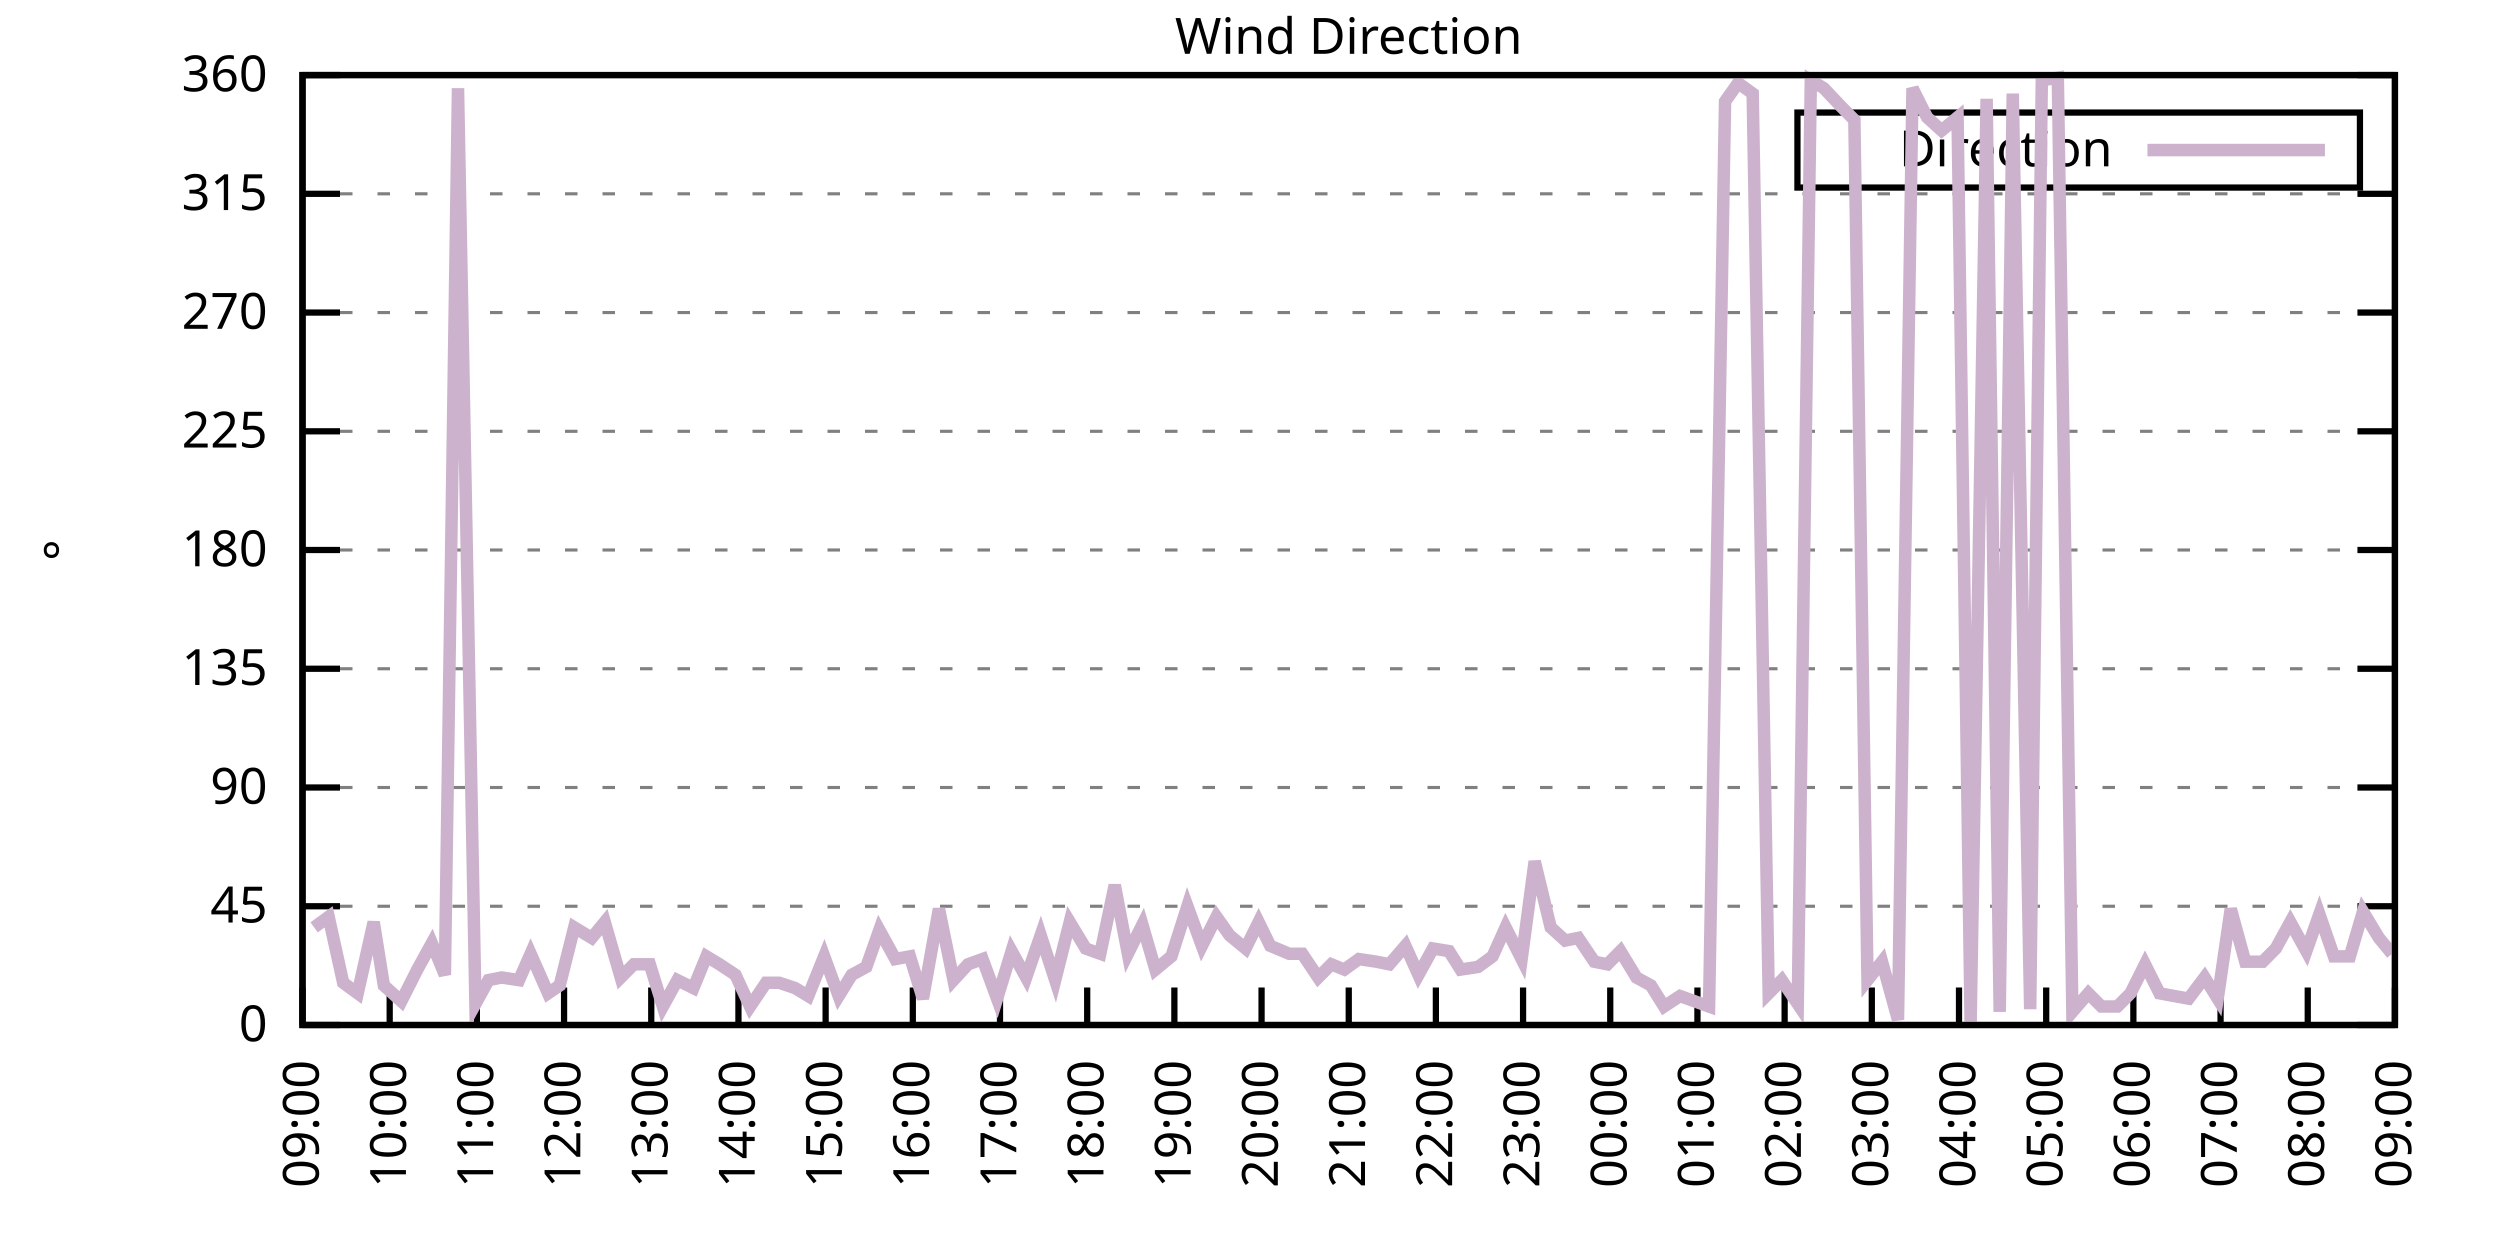
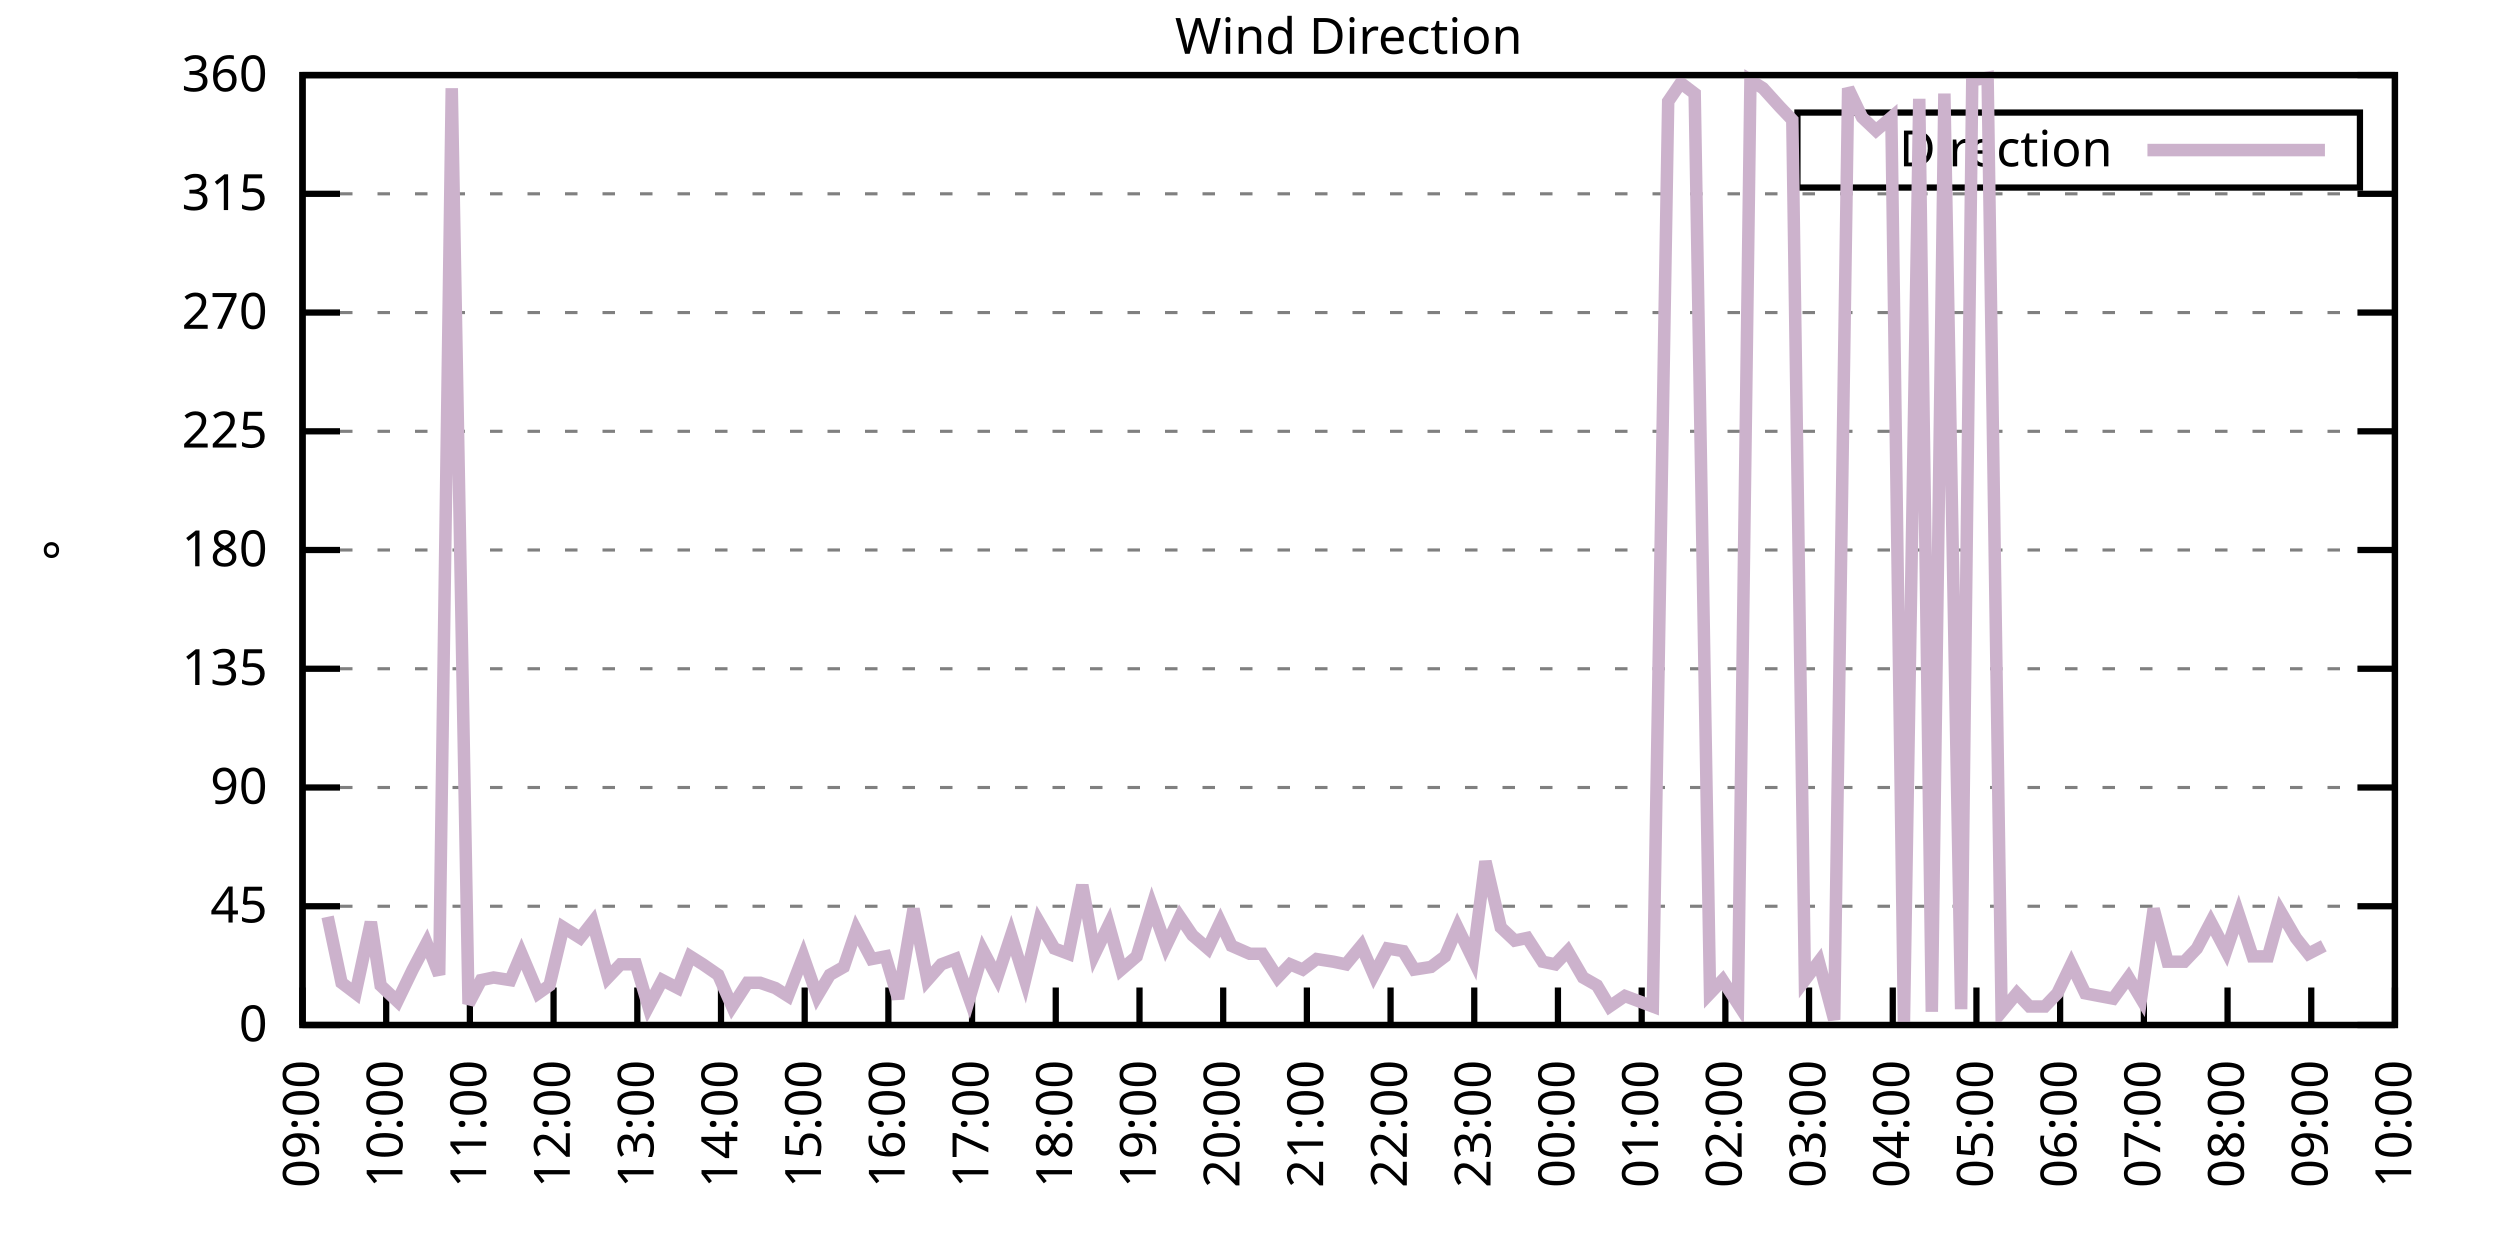
<svg xmlns="http://www.w3.org/2000/svg" xmlns:xlink="http://www.w3.org/1999/xlink" width="400" height="200" viewBox="0 0 400 200">
  <g id="gnuplot_canvas">
    <rect x="0" y="0" width="400" height="200" fill="none" />
    <defs>
      <circle id="gpDot" r="0.5" stroke-width="0.5" stroke="currentColor" />
      <path id="gpPt0" stroke-width="0.333" stroke="currentColor" d="M-1,0 h2 M0,-1 v2" />
      <path id="gpPt1" stroke-width="0.333" stroke="currentColor" d="M-1,-1 L1,1 M1,-1 L-1,1" />
      <path id="gpPt2" stroke-width="0.333" stroke="currentColor" d="M-1,0 L1,0 M0,-1 L0,1 M-1,-1 L1,1 M-1,1 L1,-1" />
      <rect id="gpPt3" stroke-width="0.333" stroke="currentColor" x="-1" y="-1" width="2" height="2" />
      <rect id="gpPt4" stroke-width="0.333" stroke="currentColor" fill="currentColor" x="-1" y="-1" width="2" height="2" />
      <circle id="gpPt5" stroke-width="0.333" stroke="currentColor" cx="0" cy="0" r="1" />
      <use xlink:href="#gpPt5" id="gpPt6" fill="currentColor" stroke="none" />
      <path id="gpPt7" stroke-width="0.333" stroke="currentColor" d="M0,-1.33 L-1.33,0.67 L1.33,0.67 z" />
      <use xlink:href="#gpPt7" id="gpPt8" fill="currentColor" stroke="none" />
      <use xlink:href="#gpPt7" id="gpPt9" stroke="currentColor" transform="rotate(180)" />
      <use xlink:href="#gpPt9" id="gpPt10" fill="currentColor" stroke="none" />
      <use xlink:href="#gpPt3" id="gpPt11" stroke="currentColor" transform="rotate(45)" />
      <use xlink:href="#gpPt11" id="gpPt12" fill="currentColor" stroke="none" />
      <path id="gpPt13" stroke-width="0.333" stroke="currentColor" d="M0,1.330 L1.265,0.411 L0.782,-1.067 L-0.782,-1.076 L-1.265,0.411 z" />
      <use xlink:href="#gpPt13" id="gpPt14" fill="currentColor" stroke="none" />
      <filter id="textbox" filterUnits="objectBoundingBox" x="0" y="0" height="1" width="1">
        <feFlood flood-color="white" flood-opacity="1" result="bgnd" />
        <feComposite in="SourceGraphic" in2="bgnd" operator="atop" />
      </filter>
      <filter id="greybox" filterUnits="objectBoundingBox" x="0" y="0" height="1" width="1">
        <feFlood flood-color="lightgrey" flood-opacity="1" result="grey" />
        <feComposite in="SourceGraphic" in2="grey" operator="atop" />
      </filter>
    </defs>
    <g fill="none" color="white" stroke="currentColor" stroke-width="1.00" stroke-linecap="butt" stroke-linejoin="miter">
</g>
    <g fill="none" color="black" stroke="currentColor" stroke-width="1.00" stroke-linecap="butt" stroke-linejoin="miter">
      <g stroke="none" shape-rendering="crispEdges">
        <polygon fill="rgb(255, 255, 255)" points="48.40,164.00 383.18,164.00 383.18,12.02 48.40,12.02 " />
      </g>
    </g>
    <g fill="none" color="black" stroke="currentColor" stroke-width="1.00" stroke-linecap="butt" stroke-linejoin="miter">
</g>
    <g fill="none" color="black" stroke="black" stroke-width="0.50" stroke-linecap="butt" stroke-linejoin="miter">
</g>
    <g fill="none" color="gray" stroke="currentColor" stroke-width="0.50" stroke-linecap="butt" stroke-linejoin="miter">
      <path stroke="gray" stroke-dasharray="2,4" class="gridline" d="M48.40,164.00 L383.19,164.00  " />
    </g>
    <g fill="none" color="gray" stroke="gray" stroke-width="1.00" stroke-linecap="butt" stroke-linejoin="miter">
</g>
    <g fill="none" color="black" stroke="currentColor" stroke-width="1.00" stroke-linecap="butt" stroke-linejoin="miter">
      <path stroke="black" d="M48.40,164.00 L54.40,164.00 M383.19,164.00 L377.19,164.00  " />
      <g transform="translate(42.80,166.60)" stroke="none" fill="black" font-family="Sans" font-size="8.00" text-anchor="end">
        <text>
          <tspan font-family="Sans"> 0</tspan>
        </text>
      </g>
    </g>
    <g fill="none" color="black" stroke="currentColor" stroke-width="1.00" stroke-linecap="butt" stroke-linejoin="miter">
</g>
    <g fill="none" color="black" stroke="black" stroke-width="0.50" stroke-linecap="butt" stroke-linejoin="miter">
</g>
    <g fill="none" color="gray" stroke="currentColor" stroke-width="0.50" stroke-linecap="butt" stroke-linejoin="miter">
      <path stroke="gray" stroke-dasharray="2,4" class="gridline" d="M48.40,145.00 L383.19,145.00  " />
    </g>
    <g fill="none" color="gray" stroke="gray" stroke-width="1.00" stroke-linecap="butt" stroke-linejoin="miter">
</g>
    <g fill="none" color="black" stroke="currentColor" stroke-width="1.00" stroke-linecap="butt" stroke-linejoin="miter">
      <path stroke="black" d="M48.40,145.00 L54.40,145.00 M383.19,145.00 L377.19,145.00  " />
      <g transform="translate(42.80,147.60)" stroke="none" fill="black" font-family="Sans" font-size="8.00" text-anchor="end">
        <text>
          <tspan font-family="Sans"> 45</tspan>
        </text>
      </g>
    </g>
    <g fill="none" color="black" stroke="currentColor" stroke-width="1.00" stroke-linecap="butt" stroke-linejoin="miter">
</g>
    <g fill="none" color="black" stroke="black" stroke-width="0.50" stroke-linecap="butt" stroke-linejoin="miter">
</g>
    <g fill="none" color="gray" stroke="currentColor" stroke-width="0.50" stroke-linecap="butt" stroke-linejoin="miter">
      <path stroke="gray" stroke-dasharray="2,4" class="gridline" d="M48.40,126.00 L383.19,126.00  " />
    </g>
    <g fill="none" color="gray" stroke="gray" stroke-width="1.00" stroke-linecap="butt" stroke-linejoin="miter">
</g>
    <g fill="none" color="black" stroke="currentColor" stroke-width="1.00" stroke-linecap="butt" stroke-linejoin="miter">
      <path stroke="black" d="M48.40,126.00 L54.40,126.00 M383.19,126.00 L377.19,126.00  " />
      <g transform="translate(42.80,128.60)" stroke="none" fill="black" font-family="Sans" font-size="8.00" text-anchor="end">
        <text>
          <tspan font-family="Sans"> 90</tspan>
        </text>
      </g>
    </g>
    <g fill="none" color="black" stroke="currentColor" stroke-width="1.00" stroke-linecap="butt" stroke-linejoin="miter">
</g>
    <g fill="none" color="black" stroke="black" stroke-width="0.50" stroke-linecap="butt" stroke-linejoin="miter">
</g>
    <g fill="none" color="gray" stroke="currentColor" stroke-width="0.50" stroke-linecap="butt" stroke-linejoin="miter">
      <path stroke="gray" stroke-dasharray="2,4" class="gridline" d="M48.40,107.00 L383.19,107.00  " />
    </g>
    <g fill="none" color="gray" stroke="gray" stroke-width="1.00" stroke-linecap="butt" stroke-linejoin="miter">
</g>
    <g fill="none" color="black" stroke="currentColor" stroke-width="1.00" stroke-linecap="butt" stroke-linejoin="miter">
      <path stroke="black" d="M48.40,107.00 L54.40,107.00 M383.19,107.00 L377.19,107.00  " />
      <g transform="translate(42.80,109.60)" stroke="none" fill="black" font-family="Sans" font-size="8.00" text-anchor="end">
        <text>
          <tspan font-family="Sans"> 135</tspan>
        </text>
      </g>
    </g>
    <g fill="none" color="black" stroke="currentColor" stroke-width="1.00" stroke-linecap="butt" stroke-linejoin="miter">
</g>
    <g fill="none" color="black" stroke="black" stroke-width="0.50" stroke-linecap="butt" stroke-linejoin="miter">
</g>
    <g fill="none" color="gray" stroke="currentColor" stroke-width="0.50" stroke-linecap="butt" stroke-linejoin="miter">
      <path stroke="gray" stroke-dasharray="2,4" class="gridline" d="M48.40,88.00 L383.19,88.00  " />
    </g>
    <g fill="none" color="gray" stroke="gray" stroke-width="1.00" stroke-linecap="butt" stroke-linejoin="miter">
</g>
    <g fill="none" color="black" stroke="currentColor" stroke-width="1.00" stroke-linecap="butt" stroke-linejoin="miter">
      <path stroke="black" d="M48.40,88.00 L54.40,88.00 M383.19,88.00 L377.19,88.00  " />
      <g transform="translate(42.80,90.60)" stroke="none" fill="black" font-family="Sans" font-size="8.00" text-anchor="end">
        <text>
          <tspan font-family="Sans"> 180</tspan>
        </text>
      </g>
    </g>
    <g fill="none" color="black" stroke="currentColor" stroke-width="1.00" stroke-linecap="butt" stroke-linejoin="miter">
</g>
    <g fill="none" color="black" stroke="black" stroke-width="0.50" stroke-linecap="butt" stroke-linejoin="miter">
</g>
    <g fill="none" color="gray" stroke="currentColor" stroke-width="0.50" stroke-linecap="butt" stroke-linejoin="miter">
      <path stroke="gray" stroke-dasharray="2,4" class="gridline" d="M48.40,69.01 L383.19,69.01  " />
    </g>
    <g fill="none" color="gray" stroke="gray" stroke-width="1.00" stroke-linecap="butt" stroke-linejoin="miter">
</g>
    <g fill="none" color="black" stroke="currentColor" stroke-width="1.00" stroke-linecap="butt" stroke-linejoin="miter">
      <path stroke="black" d="M48.40,69.01 L54.40,69.01 M383.19,69.01 L377.19,69.01  " />
      <g transform="translate(42.80,71.61)" stroke="none" fill="black" font-family="Sans" font-size="8.00" text-anchor="end">
        <text>
          <tspan font-family="Sans"> 225</tspan>
        </text>
      </g>
    </g>
    <g fill="none" color="black" stroke="currentColor" stroke-width="1.00" stroke-linecap="butt" stroke-linejoin="miter">
</g>
    <g fill="none" color="black" stroke="black" stroke-width="0.50" stroke-linecap="butt" stroke-linejoin="miter">
</g>
    <g fill="none" color="gray" stroke="currentColor" stroke-width="0.50" stroke-linecap="butt" stroke-linejoin="miter">
      <path stroke="gray" stroke-dasharray="2,4" class="gridline" d="M48.40,50.01 L383.19,50.01  " />
    </g>
    <g fill="none" color="gray" stroke="gray" stroke-width="1.00" stroke-linecap="butt" stroke-linejoin="miter">
</g>
    <g fill="none" color="black" stroke="currentColor" stroke-width="1.00" stroke-linecap="butt" stroke-linejoin="miter">
      <path stroke="black" d="M48.40,50.01 L54.40,50.01 M383.19,50.01 L377.19,50.01  " />
      <g transform="translate(42.80,52.61)" stroke="none" fill="black" font-family="Sans" font-size="8.00" text-anchor="end">
        <text>
          <tspan font-family="Sans"> 270</tspan>
        </text>
      </g>
    </g>
    <g fill="none" color="black" stroke="currentColor" stroke-width="1.00" stroke-linecap="butt" stroke-linejoin="miter">
</g>
    <g fill="none" color="black" stroke="black" stroke-width="0.50" stroke-linecap="butt" stroke-linejoin="miter">
</g>
    <g fill="none" color="gray" stroke="currentColor" stroke-width="0.50" stroke-linecap="butt" stroke-linejoin="miter">
      <path stroke="gray" stroke-dasharray="2,4" class="gridline" d="M48.40,31.01 L383.19,31.01  " />
    </g>
    <g fill="none" color="gray" stroke="gray" stroke-width="1.00" stroke-linecap="butt" stroke-linejoin="miter">
</g>
    <g fill="none" color="black" stroke="currentColor" stroke-width="1.00" stroke-linecap="butt" stroke-linejoin="miter">
      <path stroke="black" d="M48.40,31.01 L54.40,31.01 M383.19,31.01 L377.19,31.01  " />
      <g transform="translate(42.80,33.61)" stroke="none" fill="black" font-family="Sans" font-size="8.00" text-anchor="end">
        <text>
          <tspan font-family="Sans"> 315</tspan>
        </text>
      </g>
    </g>
    <g fill="none" color="black" stroke="currentColor" stroke-width="1.00" stroke-linecap="butt" stroke-linejoin="miter">
</g>
    <g fill="none" color="black" stroke="black" stroke-width="0.50" stroke-linecap="butt" stroke-linejoin="miter">
</g>
    <g fill="none" color="gray" stroke="currentColor" stroke-width="0.50" stroke-linecap="butt" stroke-linejoin="miter">
      <path stroke="gray" stroke-dasharray="2,4" class="gridline" d="M48.40,12.01 L383.19,12.01  " />
    </g>
    <g fill="none" color="gray" stroke="gray" stroke-width="1.00" stroke-linecap="butt" stroke-linejoin="miter">
</g>
    <g fill="none" color="black" stroke="currentColor" stroke-width="1.00" stroke-linecap="butt" stroke-linejoin="miter">
      <path stroke="black" d="M48.40,12.01 L54.40,12.01 M383.19,12.01 L377.19,12.01  " />
      <g transform="translate(42.80,14.61)" stroke="none" fill="black" font-family="Sans" font-size="8.00" text-anchor="end">
        <text>
          <tspan font-family="Sans"> 360</tspan>
        </text>
      </g>
    </g>
    <g fill="none" color="black" stroke="currentColor" stroke-width="1.00" stroke-linecap="butt" stroke-linejoin="miter">
      <path stroke="black" d="M48.40,164.00 L48.40,158.00  " />
      <g transform="translate(51.00,169.60) rotate(270.00)" stroke="none" fill="black" font-family="Sans" font-size="8.00" text-anchor="end">
        <text>
          <tspan font-family="Sans">09:00</tspan>
        </text>
      </g>
    </g>
    <g fill="none" color="black" stroke="currentColor" stroke-width="1.00" stroke-linecap="butt" stroke-linejoin="miter">
-       <path stroke="black" d="M62.35,164.00 L62.35,158.00  " />
-       <g transform="translate(64.95,169.60) rotate(270.00)" stroke="none" fill="black" font-family="Sans" font-size="8.00" text-anchor="end">
+       <path stroke="black" d="M61.79,164.00 L61.79,158.00  " />
+       <g transform="translate(64.39,169.60) rotate(270.00)" stroke="none" fill="black" font-family="Sans" font-size="8.00" text-anchor="end">
        <text>
          <tspan font-family="Sans">10:00</tspan>
        </text>
      </g>
    </g>
    <g fill="none" color="black" stroke="currentColor" stroke-width="1.00" stroke-linecap="butt" stroke-linejoin="miter">
-       <path stroke="black" d="M76.30,164.00 L76.30,158.00  " />
-       <g transform="translate(78.90,169.60) rotate(270.00)" stroke="none" fill="black" font-family="Sans" font-size="8.00" text-anchor="end">
+       <path stroke="black" d="M75.18,164.00 L75.18,158.00  " />
+       <g transform="translate(77.78,169.60) rotate(270.00)" stroke="none" fill="black" font-family="Sans" font-size="8.00" text-anchor="end">
        <text>
          <tspan font-family="Sans">11:00</tspan>
        </text>
      </g>
    </g>
    <g fill="none" color="black" stroke="currentColor" stroke-width="1.00" stroke-linecap="butt" stroke-linejoin="miter">
-       <path stroke="black" d="M90.25,164.00 L90.25,158.00  " />
-       <g transform="translate(92.85,169.60) rotate(270.00)" stroke="none" fill="black" font-family="Sans" font-size="8.00" text-anchor="end">
+       <path stroke="black" d="M88.57,164.00 L88.57,158.00  " />
+       <g transform="translate(91.17,169.60) rotate(270.00)" stroke="none" fill="black" font-family="Sans" font-size="8.00" text-anchor="end">
        <text>
          <tspan font-family="Sans">12:00</tspan>
        </text>
      </g>
    </g>
    <g fill="none" color="black" stroke="currentColor" stroke-width="1.00" stroke-linecap="butt" stroke-linejoin="miter">
-       <path stroke="black" d="M104.20,164.00 L104.20,158.00  " />
-       <g transform="translate(106.80,169.60) rotate(270.00)" stroke="none" fill="black" font-family="Sans" font-size="8.00" text-anchor="end">
+       <path stroke="black" d="M101.97,164.00 L101.97,158.00  " />
+       <g transform="translate(104.57,169.60) rotate(270.00)" stroke="none" fill="black" font-family="Sans" font-size="8.00" text-anchor="end">
        <text>
          <tspan font-family="Sans">13:00</tspan>
        </text>
      </g>
    </g>
    <g fill="none" color="black" stroke="currentColor" stroke-width="1.00" stroke-linecap="butt" stroke-linejoin="miter">
-       <path stroke="black" d="M118.15,164.00 L118.15,158.00  " />
-       <g transform="translate(120.75,169.60) rotate(270.00)" stroke="none" fill="black" font-family="Sans" font-size="8.00" text-anchor="end">
+       <path stroke="black" d="M115.36,164.00 L115.36,158.00  " />
+       <g transform="translate(117.96,169.60) rotate(270.00)" stroke="none" fill="black" font-family="Sans" font-size="8.00" text-anchor="end">
        <text>
          <tspan font-family="Sans">14:00</tspan>
        </text>
      </g>
    </g>
    <g fill="none" color="black" stroke="currentColor" stroke-width="1.00" stroke-linecap="butt" stroke-linejoin="miter">
-       <path stroke="black" d="M132.10,164.00 L132.10,158.00  " />
-       <g transform="translate(134.70,169.60) rotate(270.00)" stroke="none" fill="black" font-family="Sans" font-size="8.00" text-anchor="end">
+       <path stroke="black" d="M128.75,164.00 L128.75,158.00  " />
+       <g transform="translate(131.35,169.60) rotate(270.00)" stroke="none" fill="black" font-family="Sans" font-size="8.00" text-anchor="end">
        <text>
          <tspan font-family="Sans">15:00</tspan>
        </text>
      </g>
    </g>
    <g fill="none" color="black" stroke="currentColor" stroke-width="1.00" stroke-linecap="butt" stroke-linejoin="miter">
-       <path stroke="black" d="M146.05,164.00 L146.05,158.00  " />
-       <g transform="translate(148.65,169.60) rotate(270.00)" stroke="none" fill="black" font-family="Sans" font-size="8.00" text-anchor="end">
+       <path stroke="black" d="M142.14,164.00 L142.14,158.00  " />
+       <g transform="translate(144.74,169.60) rotate(270.00)" stroke="none" fill="black" font-family="Sans" font-size="8.00" text-anchor="end">
        <text>
          <tspan font-family="Sans">16:00</tspan>
        </text>
      </g>
    </g>
    <g fill="none" color="black" stroke="currentColor" stroke-width="1.00" stroke-linecap="butt" stroke-linejoin="miter">
-       <path stroke="black" d="M160.00,164.00 L160.00,158.00  " />
-       <g transform="translate(162.60,169.60) rotate(270.00)" stroke="none" fill="black" font-family="Sans" font-size="8.00" text-anchor="end">
+       <path stroke="black" d="M155.53,164.00 L155.53,158.00  " />
+       <g transform="translate(158.13,169.60) rotate(270.00)" stroke="none" fill="black" font-family="Sans" font-size="8.00" text-anchor="end">
        <text>
          <tspan font-family="Sans">17:00</tspan>
        </text>
      </g>
    </g>
    <g fill="none" color="black" stroke="currentColor" stroke-width="1.00" stroke-linecap="butt" stroke-linejoin="miter">
-       <path stroke="black" d="M173.95,164.00 L173.95,158.00  " />
-       <g transform="translate(176.55,169.60) rotate(270.00)" stroke="none" fill="black" font-family="Sans" font-size="8.00" text-anchor="end">
+       <path stroke="black" d="M168.92,164.00 L168.92,158.00  " />
+       <g transform="translate(171.52,169.60) rotate(270.00)" stroke="none" fill="black" font-family="Sans" font-size="8.00" text-anchor="end">
        <text>
          <tspan font-family="Sans">18:00</tspan>
        </text>
      </g>
    </g>
    <g fill="none" color="black" stroke="currentColor" stroke-width="1.00" stroke-linecap="butt" stroke-linejoin="miter">
-       <path stroke="black" d="M187.90,164.00 L187.90,158.00  " />
-       <g transform="translate(190.50,169.60) rotate(270.00)" stroke="none" fill="black" font-family="Sans" font-size="8.00" text-anchor="end">
+       <path stroke="black" d="M182.32,164.00 L182.32,158.00  " />
+       <g transform="translate(184.92,169.60) rotate(270.00)" stroke="none" fill="black" font-family="Sans" font-size="8.00" text-anchor="end">
        <text>
          <tspan font-family="Sans">19:00</tspan>
        </text>
      </g>
    </g>
    <g fill="none" color="black" stroke="currentColor" stroke-width="1.00" stroke-linecap="butt" stroke-linejoin="miter">
-       <path stroke="black" d="M201.85,164.00 L201.85,158.00  " />
-       <g transform="translate(204.45,169.60) rotate(270.00)" stroke="none" fill="black" font-family="Sans" font-size="8.00" text-anchor="end">
+       <path stroke="black" d="M195.71,164.00 L195.71,158.00  " />
+       <g transform="translate(198.31,169.60) rotate(270.00)" stroke="none" fill="black" font-family="Sans" font-size="8.00" text-anchor="end">
        <text>
          <tspan font-family="Sans">20:00</tspan>
        </text>
      </g>
    </g>
    <g fill="none" color="black" stroke="currentColor" stroke-width="1.00" stroke-linecap="butt" stroke-linejoin="miter">
-       <path stroke="black" d="M215.80,164.00 L215.80,158.00  " />
-       <g transform="translate(218.40,169.60) rotate(270.00)" stroke="none" fill="black" font-family="Sans" font-size="8.00" text-anchor="end">
+       <path stroke="black" d="M209.10,164.00 L209.10,158.00  " />
+       <g transform="translate(211.70,169.60) rotate(270.00)" stroke="none" fill="black" font-family="Sans" font-size="8.00" text-anchor="end">
        <text>
          <tspan font-family="Sans">21:00</tspan>
        </text>
      </g>
    </g>
    <g fill="none" color="black" stroke="currentColor" stroke-width="1.00" stroke-linecap="butt" stroke-linejoin="miter">
-       <path stroke="black" d="M229.74,164.00 L229.74,158.00  " />
-       <g transform="translate(232.34,169.60) rotate(270.00)" stroke="none" fill="black" font-family="Sans" font-size="8.00" text-anchor="end">
+       <path stroke="black" d="M222.49,164.00 L222.49,158.00  " />
+       <g transform="translate(225.09,169.60) rotate(270.00)" stroke="none" fill="black" font-family="Sans" font-size="8.00" text-anchor="end">
        <text>
          <tspan font-family="Sans">22:00</tspan>
        </text>
      </g>
    </g>
    <g fill="none" color="black" stroke="currentColor" stroke-width="1.00" stroke-linecap="butt" stroke-linejoin="miter">
-       <path stroke="black" d="M243.69,164.00 L243.69,158.00  " />
-       <g transform="translate(246.29,169.60) rotate(270.00)" stroke="none" fill="black" font-family="Sans" font-size="8.00" text-anchor="end">
+       <path stroke="black" d="M235.88,164.00 L235.88,158.00  " />
+       <g transform="translate(238.48,169.60) rotate(270.00)" stroke="none" fill="black" font-family="Sans" font-size="8.00" text-anchor="end">
        <text>
          <tspan font-family="Sans">23:00</tspan>
        </text>
      </g>
    </g>
    <g fill="none" color="black" stroke="currentColor" stroke-width="1.00" stroke-linecap="butt" stroke-linejoin="miter">
-       <path stroke="black" d="M257.64,164.00 L257.64,158.00  " />
-       <g transform="translate(260.24,169.60) rotate(270.00)" stroke="none" fill="black" font-family="Sans" font-size="8.00" text-anchor="end">
+       <path stroke="black" d="M249.27,164.00 L249.27,158.00  " />
+       <g transform="translate(251.87,169.60) rotate(270.00)" stroke="none" fill="black" font-family="Sans" font-size="8.00" text-anchor="end">
        <text>
          <tspan font-family="Sans">00:00</tspan>
        </text>
      </g>
    </g>
    <g fill="none" color="black" stroke="currentColor" stroke-width="1.00" stroke-linecap="butt" stroke-linejoin="miter">
-       <path stroke="black" d="M271.59,164.00 L271.59,158.00  " />
-       <g transform="translate(274.19,169.60) rotate(270.00)" stroke="none" fill="black" font-family="Sans" font-size="8.00" text-anchor="end">
+       <path stroke="black" d="M262.67,164.00 L262.67,158.00  " />
+       <g transform="translate(265.27,169.60) rotate(270.00)" stroke="none" fill="black" font-family="Sans" font-size="8.00" text-anchor="end">
        <text>
          <tspan font-family="Sans">01:00</tspan>
        </text>
      </g>
    </g>
    <g fill="none" color="black" stroke="currentColor" stroke-width="1.00" stroke-linecap="butt" stroke-linejoin="miter">
-       <path stroke="black" d="M285.54,164.00 L285.54,158.00  " />
-       <g transform="translate(288.14,169.60) rotate(270.00)" stroke="none" fill="black" font-family="Sans" font-size="8.00" text-anchor="end">
+       <path stroke="black" d="M276.06,164.00 L276.06,158.00  " />
+       <g transform="translate(278.66,169.60) rotate(270.00)" stroke="none" fill="black" font-family="Sans" font-size="8.00" text-anchor="end">
        <text>
          <tspan font-family="Sans">02:00</tspan>
        </text>
      </g>
    </g>
    <g fill="none" color="black" stroke="currentColor" stroke-width="1.00" stroke-linecap="butt" stroke-linejoin="miter">
-       <path stroke="black" d="M299.49,164.00 L299.49,158.00  " />
-       <g transform="translate(302.09,169.60) rotate(270.00)" stroke="none" fill="black" font-family="Sans" font-size="8.00" text-anchor="end">
+       <path stroke="black" d="M289.45,164.00 L289.45,158.00  " />
+       <g transform="translate(292.05,169.60) rotate(270.00)" stroke="none" fill="black" font-family="Sans" font-size="8.00" text-anchor="end">
        <text>
          <tspan font-family="Sans">03:00</tspan>
        </text>
      </g>
    </g>
    <g fill="none" color="black" stroke="currentColor" stroke-width="1.00" stroke-linecap="butt" stroke-linejoin="miter">
-       <path stroke="black" d="M313.44,164.00 L313.44,158.00  " />
-       <g transform="translate(316.04,169.60) rotate(270.00)" stroke="none" fill="black" font-family="Sans" font-size="8.00" text-anchor="end">
+       <path stroke="black" d="M302.84,164.00 L302.84,158.00  " />
+       <g transform="translate(305.44,169.60) rotate(270.00)" stroke="none" fill="black" font-family="Sans" font-size="8.00" text-anchor="end">
        <text>
          <tspan font-family="Sans">04:00</tspan>
        </text>
      </g>
    </g>
    <g fill="none" color="black" stroke="currentColor" stroke-width="1.00" stroke-linecap="butt" stroke-linejoin="miter">
-       <path stroke="black" d="M327.39,164.00 L327.39,158.00  " />
-       <g transform="translate(329.99,169.60) rotate(270.00)" stroke="none" fill="black" font-family="Sans" font-size="8.00" text-anchor="end">
+       <path stroke="black" d="M316.23,164.00 L316.23,158.00  " />
+       <g transform="translate(318.83,169.60) rotate(270.00)" stroke="none" fill="black" font-family="Sans" font-size="8.00" text-anchor="end">
        <text>
          <tspan font-family="Sans">05:00</tspan>
        </text>
      </g>
    </g>
    <g fill="none" color="black" stroke="currentColor" stroke-width="1.00" stroke-linecap="butt" stroke-linejoin="miter">
-       <path stroke="black" d="M341.34,164.00 L341.34,158.00  " />
-       <g transform="translate(343.94,169.60) rotate(270.00)" stroke="none" fill="black" font-family="Sans" font-size="8.00" text-anchor="end">
+       <path stroke="black" d="M329.62,164.00 L329.62,158.00  " />
+       <g transform="translate(332.22,169.60) rotate(270.00)" stroke="none" fill="black" font-family="Sans" font-size="8.00" text-anchor="end">
        <text>
          <tspan font-family="Sans">06:00</tspan>
        </text>
      </g>
    </g>
    <g fill="none" color="black" stroke="currentColor" stroke-width="1.00" stroke-linecap="butt" stroke-linejoin="miter">
-       <path stroke="black" d="M355.29,164.00 L355.29,158.00  " />
-       <g transform="translate(357.89,169.60) rotate(270.00)" stroke="none" fill="black" font-family="Sans" font-size="8.00" text-anchor="end">
+       <path stroke="black" d="M343.02,164.00 L343.02,158.00  " />
+       <g transform="translate(345.62,169.60) rotate(270.00)" stroke="none" fill="black" font-family="Sans" font-size="8.00" text-anchor="end">
        <text>
          <tspan font-family="Sans">07:00</tspan>
        </text>
      </g>
    </g>
    <g fill="none" color="black" stroke="currentColor" stroke-width="1.00" stroke-linecap="butt" stroke-linejoin="miter">
-       <path stroke="black" d="M369.24,164.00 L369.24,158.00  " />
-       <g transform="translate(371.84,169.60) rotate(270.00)" stroke="none" fill="black" font-family="Sans" font-size="8.00" text-anchor="end">
+       <path stroke="black" d="M356.41,164.00 L356.41,158.00  " />
+       <g transform="translate(359.01,169.60) rotate(270.00)" stroke="none" fill="black" font-family="Sans" font-size="8.00" text-anchor="end">
        <text>
          <tspan font-family="Sans">08:00</tspan>
+         </text>
+       </g>
+     </g>
+     <g fill="none" color="black" stroke="currentColor" stroke-width="1.00" stroke-linecap="butt" stroke-linejoin="miter">
+       <path stroke="black" d="M369.80,164.00 L369.80,158.00  " />
+       <g transform="translate(372.40,169.60) rotate(270.00)" stroke="none" fill="black" font-family="Sans" font-size="8.00" text-anchor="end">
+         <text>
+           <tspan font-family="Sans">09:00</tspan>
        </text>
      </g>
    </g>
    <g fill="none" color="black" stroke="currentColor" stroke-width="1.00" stroke-linecap="butt" stroke-linejoin="miter">
      <path stroke="black" d="M383.19,164.00 L383.19,158.00  " />
      <g transform="translate(385.79,169.60) rotate(270.00)" stroke="none" fill="black" font-family="Sans" font-size="8.00" text-anchor="end">
        <text>
-           <tspan font-family="Sans">09:00</tspan>
+           <tspan font-family="Sans">10:00</tspan>
        </text>
      </g>
    </g>
    <g fill="none" color="black" stroke="currentColor" stroke-width="1.00" stroke-linecap="butt" stroke-linejoin="miter">
</g>
    <g fill="none" color="black" stroke="currentColor" stroke-width="1.00" stroke-linecap="butt" stroke-linejoin="miter">
      <path stroke="black" d="M48.40,12.01 L48.40,164.00 L383.19,164.00 L383.19,12.01 L48.40,12.01 Z  " />
    </g>
    <g fill="none" color="black" stroke="currentColor" stroke-width="1.00" stroke-linecap="butt" stroke-linejoin="miter">
</g>
    <g fill="none" color="black" stroke="currentColor" stroke-width="1.00" stroke-linecap="butt" stroke-linejoin="miter">
      <path stroke="black" d="M287.59,30.01 L287.59,18.01 L377.59,18.01 L377.59,30.01 L287.59,30.01 Z  " />
    </g>
    <g id="Wind_direction_plot_1">
      <g fill="none" color="white" stroke="black" stroke-width="2.00" stroke-linecap="butt" stroke-linejoin="miter">
</g>
      <g fill="none" color="black" stroke="currentColor" stroke-width="2.00" stroke-linecap="butt" stroke-linejoin="miter">
        <g transform="translate(337.99,26.61)" stroke="none" fill="black" font-family="Sans" font-size="8.00" text-anchor="end">
          <text>
            <tspan font-family="Sans">Direction</tspan>
          </text>
        </g>
      </g>
      <g fill="none" color="black" stroke="currentColor" stroke-width="2.00" stroke-linecap="butt" stroke-linejoin="miter">
-         <path stroke="rgb(204, 178, 204)" d="M343.59,24.01 L371.99,24.01 M50.26,148.38 L52.58,146.69 L54.91,157.24 L57.23,158.93 L59.79,147.53 L61.42,157.67   L64.21,160.20 L66.77,155.13 L69.09,150.91 L71.18,155.98 L73.28,14.12 L76.07,160.62 L78.16,156.82 L80.25,156.40   L83.04,156.82 L84.90,152.60 L87.69,158.93 L89.55,157.67 L91.88,148.38 L94.67,150.07 L96.76,147.53 L99.32,156.40   L101.41,154.29 L103.97,154.29 L106.06,161.04 L108.38,156.82 L110.94,158.09 L113.03,153.02 L115.13,154.29 L117.68,155.98   L120.01,161.04 L122.57,157.24 L124.66,157.24 L127.22,158.09 L129.31,159.36 L131.87,153.02 L134.19,159.36 L136.28,155.98   L138.61,154.71 L140.70,148.80 L143.26,153.45 L145.58,153.02 L147.67,159.78 L150.23,145.42 L152.56,156.82 L154.88,154.29   L157.21,153.45 L159.53,159.78 L161.86,152.18 L164.18,156.40 L166.51,149.65 L168.83,156.82 L171.16,147.53 L173.71,151.76   L176.04,152.60 L178.36,141.62 L180.46,152.60 L182.78,147.96 L184.87,155.13 L187.43,153.02 L189.99,145.00 L192.31,151.33   L194.64,146.69 L196.73,149.65 L199.29,151.76 L201.38,147.53 L203.24,151.33 L206.26,152.60 L208.36,152.60 L210.91,156.40   L213.01,154.29 L215.10,155.13 L217.42,153.45 L220.21,153.87 L222.30,154.29 L224.86,151.33 L226.95,155.98 L229.28,151.76   L231.84,152.18 L233.70,155.13 L236.49,154.71 L238.81,153.02 L240.90,148.38 L243.46,153.45 L245.55,137.82 L248.11,148.38   L250.44,150.49 L252.53,150.07 L255.09,153.87 L257.18,154.29 L259.27,152.18 L261.83,156.40 L264.15,157.67 L266.25,161.04   L268.80,159.36 L271.13,160.20 L273.45,161.04 L276.01,16.23 L278.10,13.28 L280.43,14.97 L282.99,158.93 L285.08,156.82   L287.64,160.62 L289.73,12.85 L291.82,14.12 L294.61,17.08 L296.70,19.19 L298.80,156.82 L301.12,153.87 L303.68,163.16   L306.00,14.12 L308.33,18.77 L310.65,20.88 L313.21,18.77 L315.30,163.58 L317.86,15.81 L319.95,161.89 L322.04,14.97   L324.83,161.47 L326.69,12.85 L329.25,12.43 L331.58,161.89 L334.13,158.93 L336.23,161.04 L338.78,161.04 L340.88,158.93   L343.20,154.29 L345.53,158.93 L347.85,159.36 L350.18,159.78 L352.73,156.40 L354.83,159.78 L356.92,145.42 L359.24,153.87   L362.03,153.87 L364.13,151.76 L366.45,147.53 L369.01,152.18 L371.10,146.27 L373.43,153.02 L375.98,153.02 L378.08,145.85   L380.63,150.07 L382.73,152.60  " />
+         <path stroke="rgb(204, 178, 204)" d="M343.59,24.01 L371.99,24.01 M52.42,146.69 L54.65,157.24 L56.88,158.93 L59.34,147.53 L60.90,157.67 L63.58,160.20   L66.03,155.13 L68.26,150.91 L70.27,155.98 L72.28,14.12 L74.96,160.62 L76.97,156.82 L78.98,156.40 L81.66,156.82   L83.44,152.60 L86.12,158.93 L87.91,157.67 L90.14,148.38 L92.82,150.07 L94.82,147.53 L97.28,156.40 L99.29,154.29   L101.74,154.29 L103.75,161.04 L105.98,156.82 L108.44,158.09 L110.45,153.02 L112.46,154.29 L114.91,155.98 L117.14,161.04   L119.60,157.24 L121.61,157.24 L124.06,158.09 L126.07,159.36 L128.53,153.02 L130.76,159.36 L132.77,155.98 L135.00,154.71   L137.01,148.80 L139.46,153.45 L141.69,153.02 L143.70,159.78 L146.16,145.42 L148.39,156.82 L150.62,154.29 L152.85,153.45   L155.09,159.78 L157.32,152.18 L159.55,156.40 L161.78,149.65 L164.01,156.82 L166.25,147.53 L168.70,151.76 L170.93,152.60   L173.17,141.62 L175.17,152.60 L177.41,147.96 L179.41,155.13 L181.87,153.02 L184.32,145.00 L186.56,151.33 L188.79,146.69   L190.80,149.65 L193.25,151.76 L195.26,147.53 L197.05,151.33 L199.95,152.60 L201.96,152.60 L204.41,156.40 L206.42,154.29   L208.43,155.13 L210.66,153.45 L213.34,153.87 L215.35,154.29 L217.80,151.33 L219.81,155.98 L222.04,151.76 L224.50,152.18   L226.29,155.13 L228.96,154.71 L231.20,153.02 L233.20,148.38 L235.66,153.45 L237.67,137.82 L240.12,148.38 L242.36,150.49   L244.36,150.07 L246.82,153.87 L248.83,154.29 L250.84,152.18 L253.29,156.40 L255.52,157.67 L257.53,161.04 L259.99,159.36   L262.22,160.20 L264.45,161.04 L266.91,16.23 L268.92,13.28 L271.15,14.97 L273.60,158.93 L275.61,156.82 L278.07,160.62   L280.07,12.85 L282.08,14.12 L284.76,17.08 L286.77,19.19 L288.78,156.82 L291.01,153.87 L293.47,163.16 L295.70,14.12   L297.93,18.77 L300.16,20.88 L302.62,18.77 L304.63,163.58 L307.08,15.81 L309.09,161.89 L311.10,14.97 L313.78,161.47   L315.56,12.85 L318.02,12.43 L320.25,161.89 L322.70,158.93 L324.71,161.04 L327.17,161.04 L329.18,158.93 L331.41,154.29   L333.64,158.93 L335.87,159.36 L338.10,159.78 L340.56,156.40 L342.57,159.78 L344.58,145.42 L346.81,153.87 L349.49,153.87   L351.50,151.76 L353.73,147.53 L356.18,152.18 L358.19,146.27 L360.42,153.02 L362.88,153.02 L364.89,145.85 L367.34,150.07   L369.35,152.60 L371.81,151.33  " />
      </g>
    </g>
    <g fill="none" color="black" stroke="currentColor" stroke-width="2.00" stroke-linecap="butt" stroke-linejoin="miter">
</g>
    <g fill="none" color="black" stroke="black" stroke-width="1.00" stroke-linecap="butt" stroke-linejoin="miter">
</g>
    <g fill="none" color="black" stroke="currentColor" stroke-width="1.00" stroke-linecap="butt" stroke-linejoin="miter">
      <path stroke="black" d="M48.40,12.01 L48.40,164.00 L383.19,164.00 L383.19,12.01 L48.40,12.01 Z  " />
      <g transform="translate(12.80,88.01) rotate(270.00)" stroke="none" fill="black" font-family="Sans" font-size="8.00" text-anchor="middle">
        <text>
          <tspan font-family="Sans">°</tspan>
        </text>
      </g>
    </g>
    <g fill="none" color="black" stroke="currentColor" stroke-width="1.00" stroke-linecap="butt" stroke-linejoin="miter">
</g>
    <g fill="none" color="black" stroke="currentColor" stroke-width="1.00" stroke-linecap="butt" stroke-linejoin="miter">
      <g transform="translate(215.79,8.61)" stroke="none" fill="black" font-family="Sans" font-size="8.00" text-anchor="middle">
        <text>
          <tspan font-family="Sans">Wind Direction</tspan>
        </text>
      </g>
    </g>
    <g fill="none" color="black" stroke="currentColor" stroke-width="1.00" stroke-linecap="butt" stroke-linejoin="miter">
</g>
  </g>
</svg>
